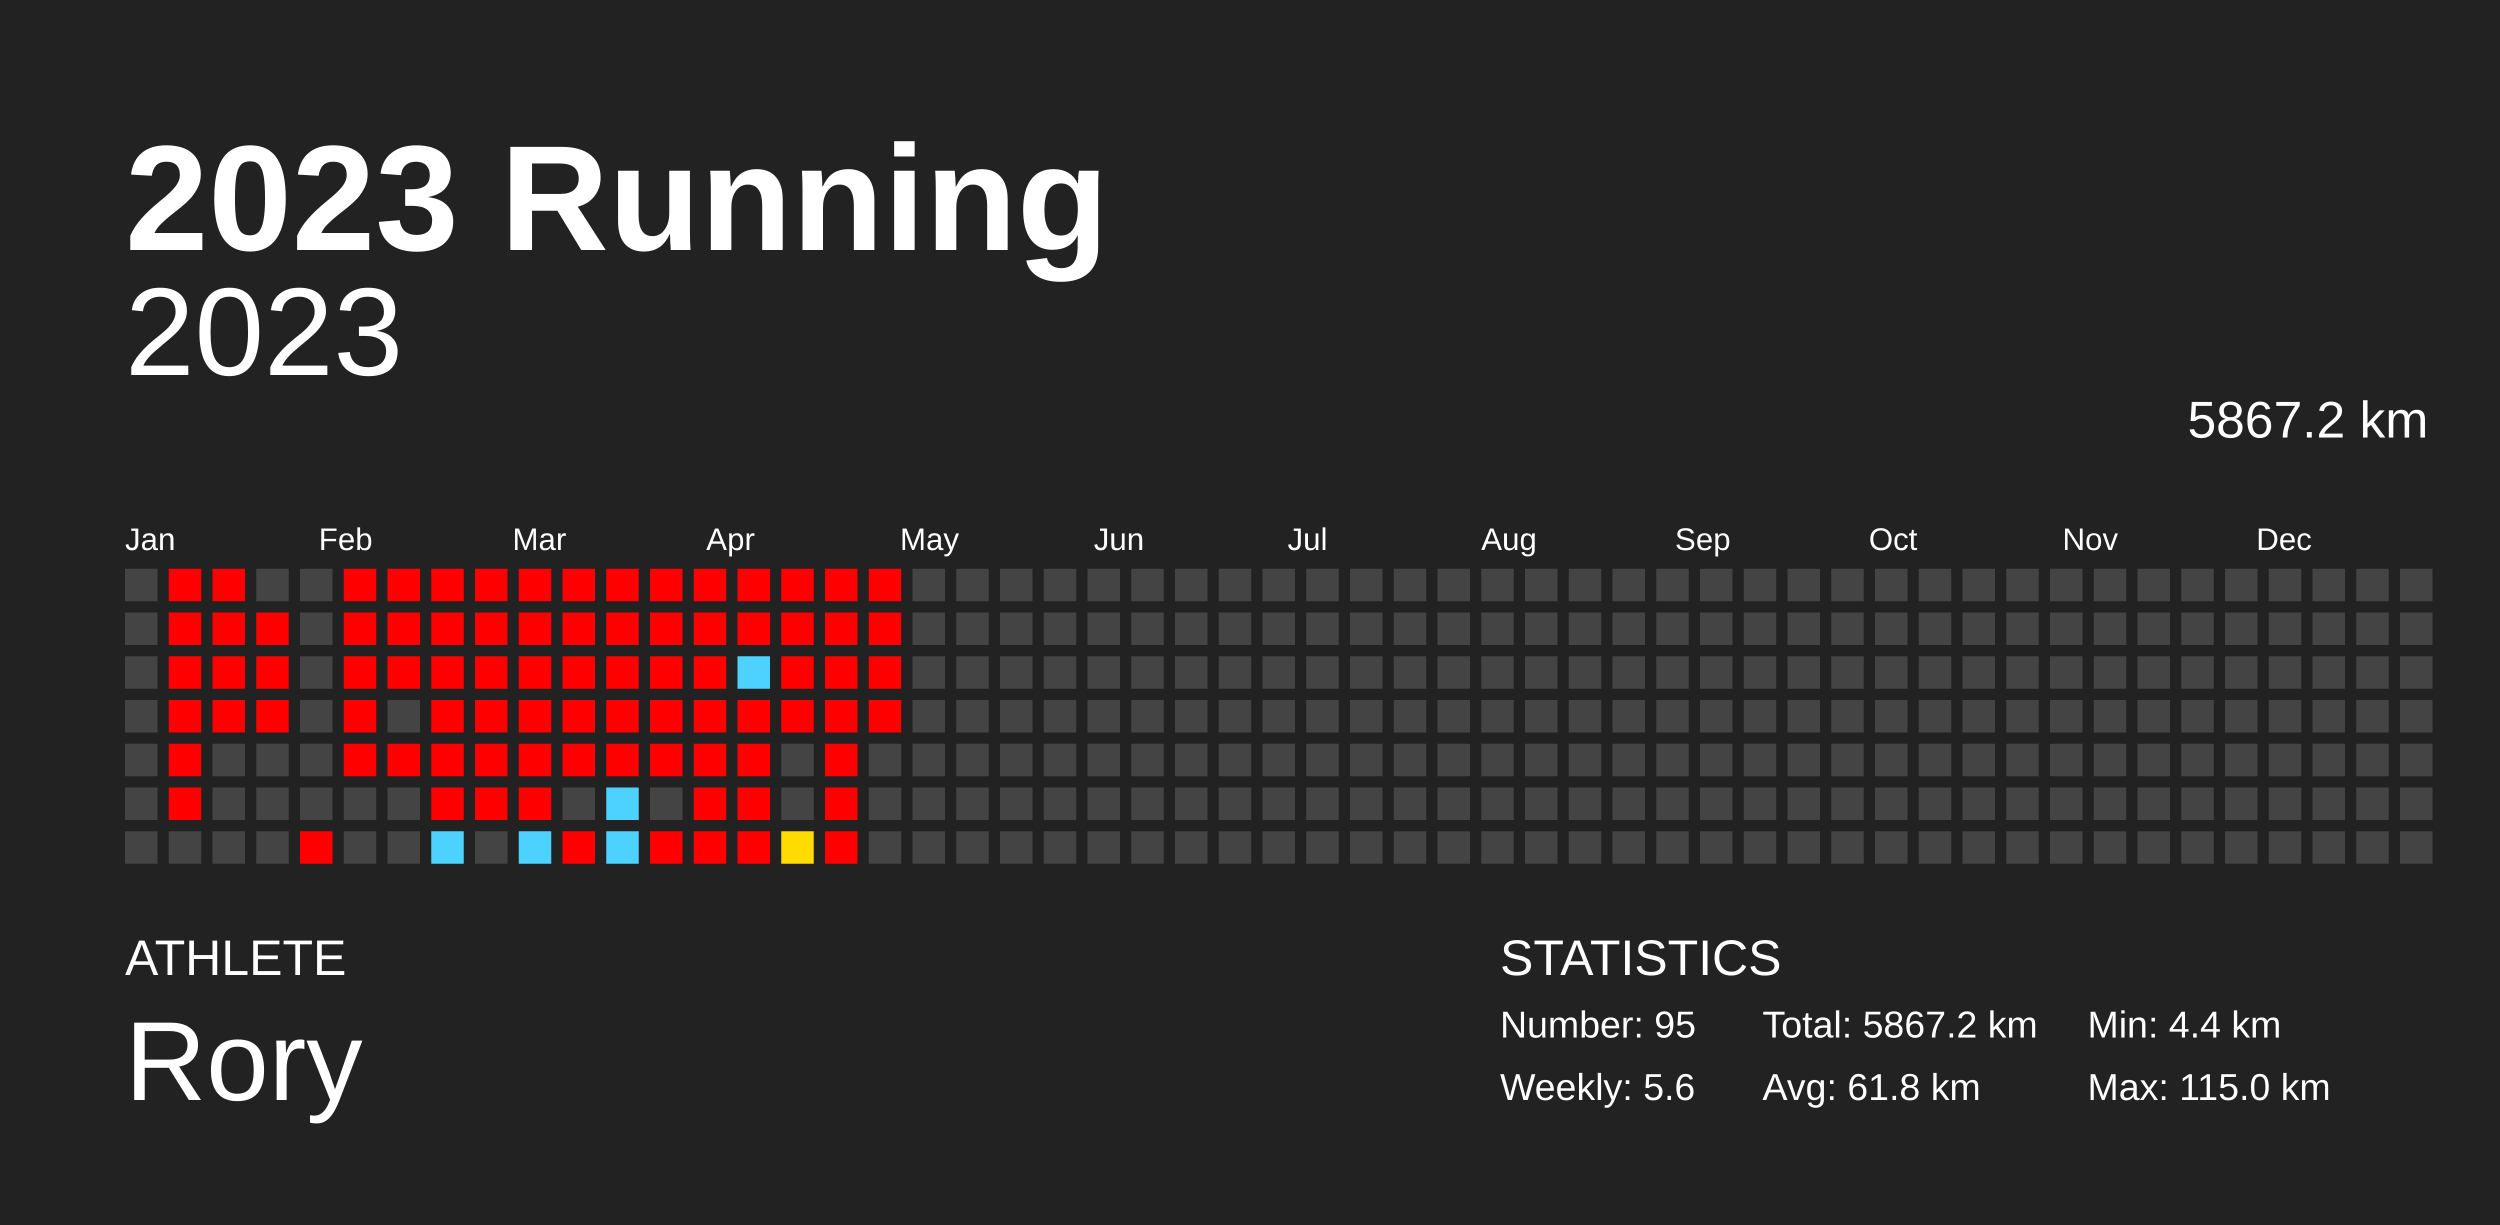
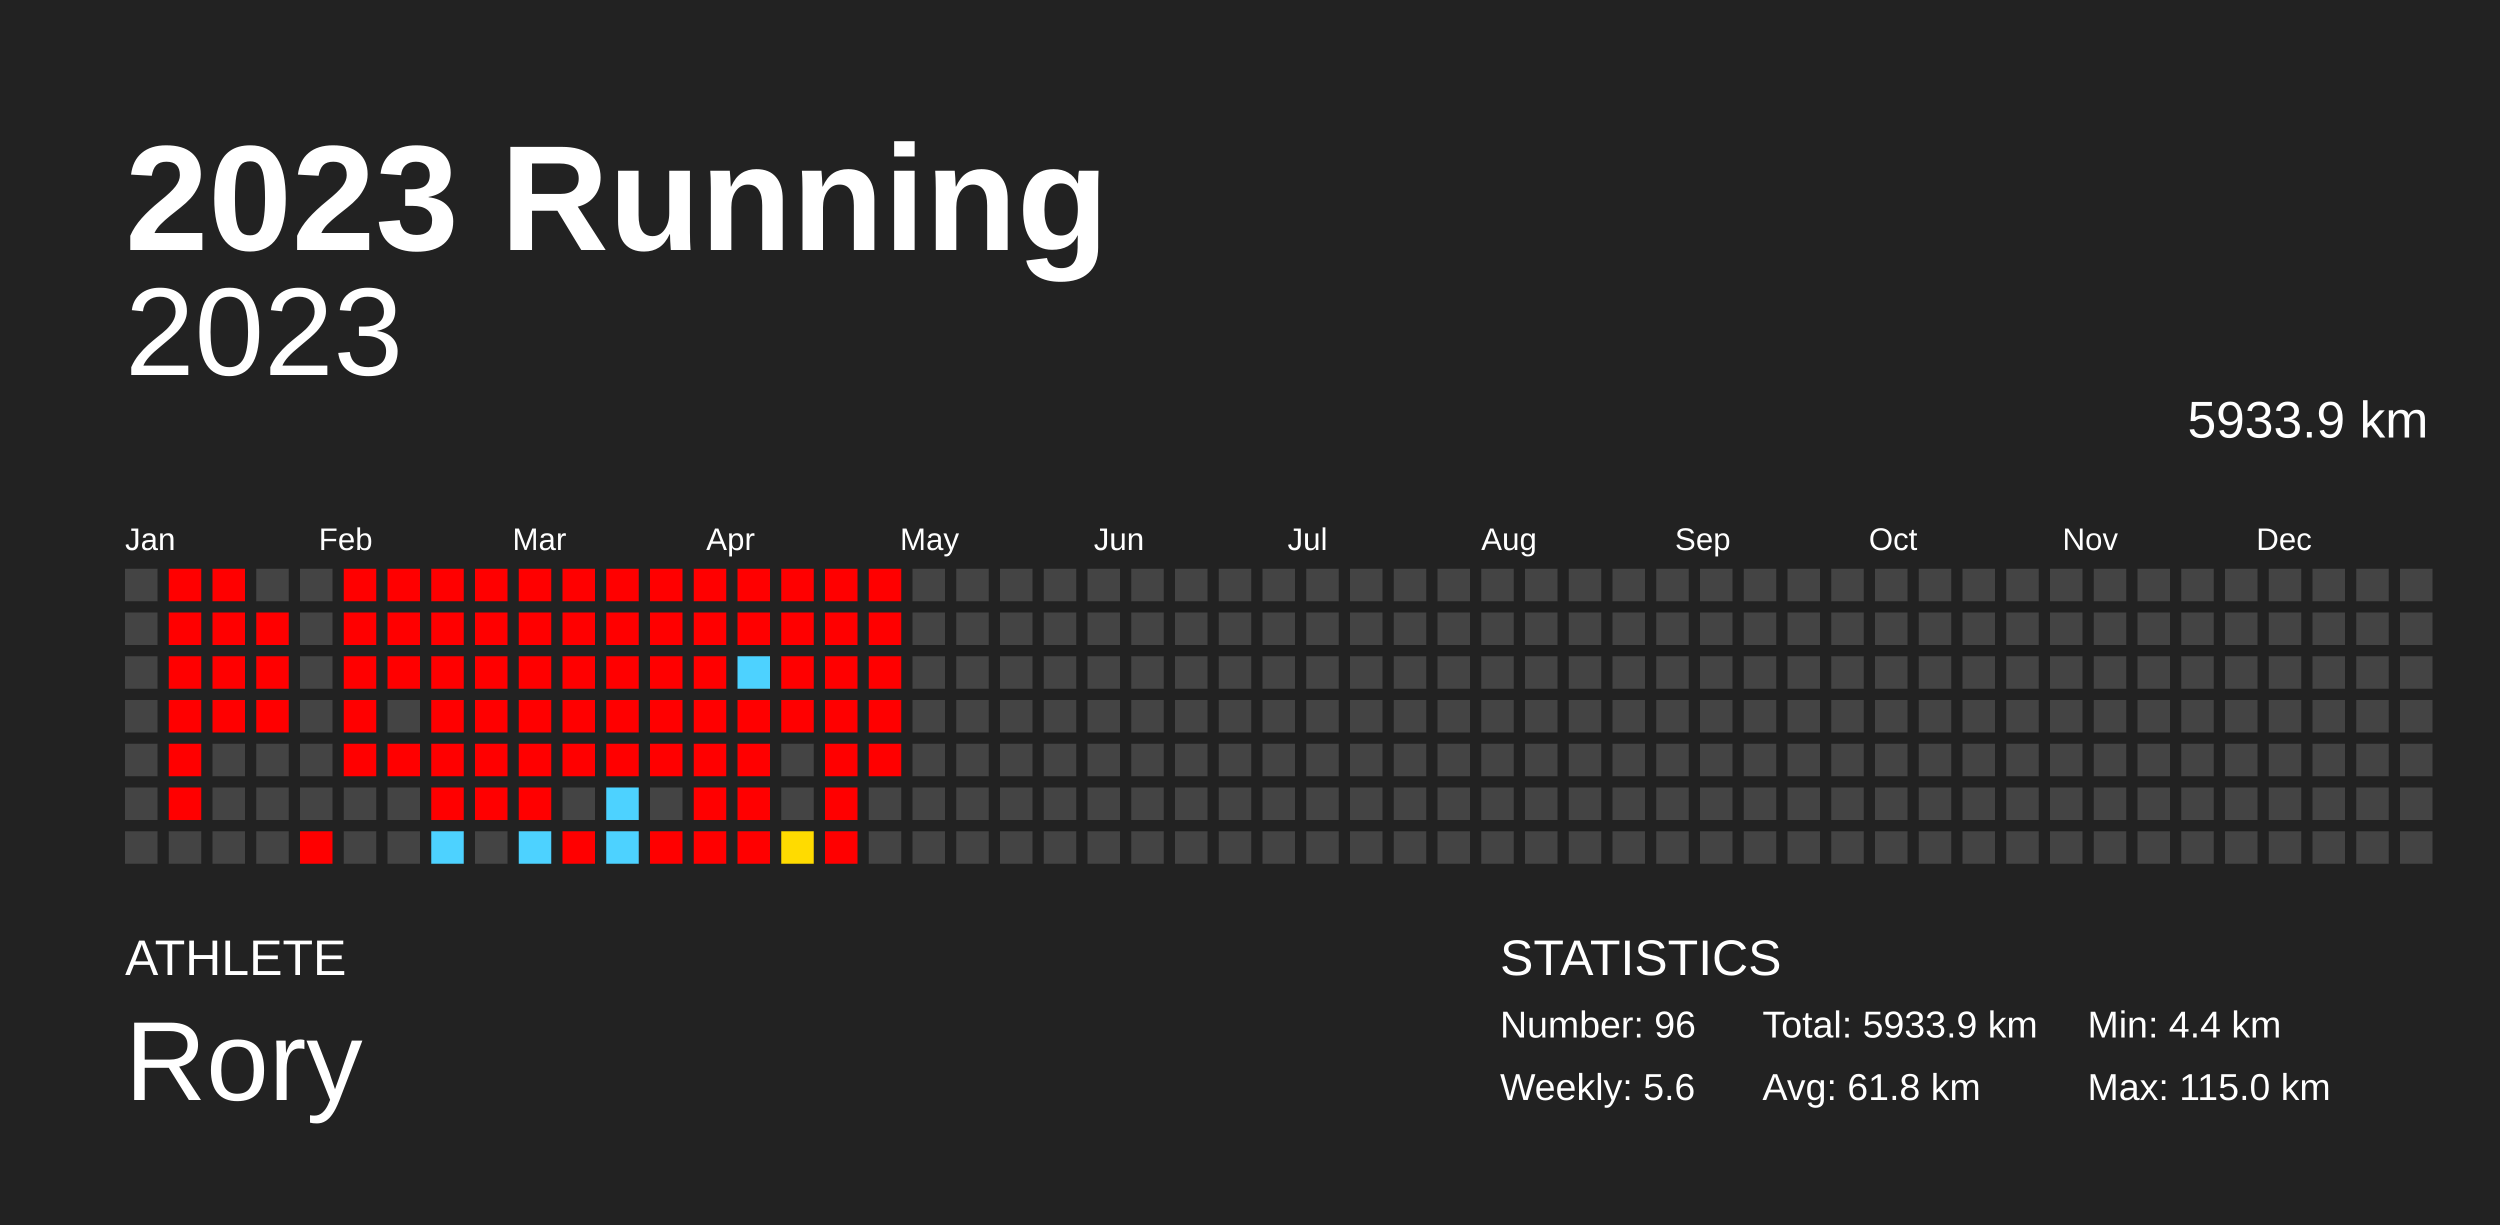
<svg xmlns="http://www.w3.org/2000/svg" baseProfile="full" height="98mm" version="1.1" viewBox="0,0,200,98" width="200mm">
  <defs />
  <rect fill="#222222" height="98" width="200" x="0" y="0" />
  <text fill="#FFFFFF" style="font-size:12px; font-family:Arial; font-weight:bold;" x="10" y="20">2023 Running</text>
  <text fill="#FFFFFF" style="font-size:4px; font-family:Arial" x="10" y="78">ATHLETE</text>
  <text fill="#FFFFFF" style="font-size:9px; font-family:Arial" x="10" y="88">Rory</text>
  <text fill="#FFFFFF" style="font-size:4px; font-family:Arial" x="120" y="78">STATISTICS</text>
-   <text fill="#FFFFFF" style="font-size:3px; font-family:Arial" x="120" y="83">Number: 95</text>
+   <text fill="#FFFFFF" style="font-size:3px; font-family:Arial" x="120" y="83">Number: 96</text>
  <text fill="#FFFFFF" style="font-size:3px; font-family:Arial" x="120" y="88">Weekly: 5.6</text>
-   <text fill="#FFFFFF" style="font-size:3px; font-family:Arial" x="141" y="83">Total: 5867.2 km</text>
+   <text fill="#FFFFFF" style="font-size:3px; font-family:Arial" x="141" y="83">Total: 5933.9 km</text>
  <text fill="#FFFFFF" style="font-size:3px; font-family:Arial" x="141" y="88">Avg: 61.8 km</text>
  <text fill="#FFFFFF" style="font-size:3px; font-family:Arial" x="167" y="83">Min: 4.4 km</text>
  <text fill="#FFFFFF" style="font-size:3px; font-family:Arial" x="167" y="88">Max: 115.0 km</text>
  <text alignment-baseline="hanging" fill="#FFFFFF" style="font-size:10.0px; font-family:Arial;" x="10" y="30">2023</text>
-   <text alignment-baseline="hanging" fill="#FFFFFF" style="font-size:4.125px; font-family:Arial;" x="175" y="35">5867.2 km</text>
+   <text alignment-baseline="hanging" fill="#FFFFFF" style="font-size:4.125px; font-family:Arial;" x="175" y="35">5933.9 km</text>
  <text fill="#FFFFFF" style="font-size:2.5px; font-family:Arial" x="10.0" y="44">Jan</text>
  <text fill="#FFFFFF" style="font-size:2.5px; font-family:Arial" x="25.5" y="44">Feb</text>
  <text fill="#FFFFFF" style="font-size:2.5px; font-family:Arial" x="41.0" y="44">Mar</text>
  <text fill="#FFFFFF" style="font-size:2.5px; font-family:Arial" x="56.5" y="44">Apr</text>
  <text fill="#FFFFFF" style="font-size:2.5px; font-family:Arial" x="72.0" y="44">May</text>
  <text fill="#FFFFFF" style="font-size:2.5px; font-family:Arial" x="87.5" y="44">Jun</text>
  <text fill="#FFFFFF" style="font-size:2.5px; font-family:Arial" x="103.0" y="44">Jul</text>
  <text fill="#FFFFFF" style="font-size:2.5px; font-family:Arial" x="118.5" y="44">Aug</text>
  <text fill="#FFFFFF" style="font-size:2.5px; font-family:Arial" x="134.0" y="44">Sep</text>
  <text fill="#FFFFFF" style="font-size:2.5px; font-family:Arial" x="149.5" y="44">Oct</text>
  <text fill="#FFFFFF" style="font-size:2.5px; font-family:Arial" x="165.0" y="44">Nov</text>
  <text fill="#FFFFFF" style="font-size:2.5px; font-family:Arial" x="180.5" y="44">Dec</text>
  <rect fill="#444444" height="2.6" width="2.6" x="10.0" y="45.5" />
  <rect fill="#444444" height="2.6" width="2.6" x="10.0" y="49.0" />
  <rect fill="#444444" height="2.6" width="2.6" x="10.0" y="52.5" />
  <rect fill="#444444" height="2.6" width="2.6" x="10.0" y="56.0" />
  <rect fill="#444444" height="2.6" width="2.6" x="10.0" y="59.5" />
  <rect fill="#444444" height="2.6" width="2.6" x="10.0" y="63.0" />
  <rect fill="#444444" height="2.6" width="2.6" x="10.0" y="66.5" />
  <rect fill="red" height="2.6" width="2.6" x="13.5" y="45.5" />
  <rect fill="red" height="2.6" width="2.6" x="13.5" y="49.0" />
  <rect fill="red" height="2.6" width="2.6" x="13.5" y="52.5" />
  <rect fill="red" height="2.6" width="2.6" x="13.5" y="56.0" />
  <rect fill="red" height="2.6" width="2.6" x="13.5" y="59.5" />
  <rect fill="red" height="2.6" width="2.6" x="13.5" y="63.0" />
  <rect fill="#444444" height="2.6" width="2.6" x="13.5" y="66.5" />
  <rect fill="red" height="2.6" width="2.6" x="17.0" y="45.5" />
  <rect fill="red" height="2.6" width="2.6" x="17.0" y="49.0" />
  <rect fill="red" height="2.6" width="2.6" x="17.0" y="52.5" />
  <rect fill="red" height="2.6" width="2.6" x="17.0" y="56.0" />
  <rect fill="#444444" height="2.6" width="2.6" x="17.0" y="59.5" />
  <rect fill="#444444" height="2.6" width="2.6" x="17.0" y="63.0" />
  <rect fill="#444444" height="2.6" width="2.6" x="17.0" y="66.5" />
  <rect fill="#444444" height="2.6" width="2.6" x="20.5" y="45.5" />
  <rect fill="red" height="2.6" width="2.6" x="20.5" y="49.0" />
  <rect fill="red" height="2.6" width="2.6" x="20.5" y="52.5" />
  <rect fill="red" height="2.6" width="2.6" x="20.5" y="56.0" />
  <rect fill="#444444" height="2.6" width="2.6" x="20.5" y="59.5" />
  <rect fill="#444444" height="2.6" width="2.6" x="20.5" y="63.0" />
  <rect fill="#444444" height="2.6" width="2.6" x="20.5" y="66.5" />
  <rect fill="#444444" height="2.6" width="2.6" x="24.0" y="45.5" />
  <rect fill="#444444" height="2.6" width="2.6" x="24.0" y="49.0" />
  <rect fill="#444444" height="2.6" width="2.6" x="24.0" y="52.5" />
  <rect fill="#444444" height="2.6" width="2.6" x="24.0" y="56.0" />
  <rect fill="#444444" height="2.6" width="2.6" x="24.0" y="59.5" />
  <rect fill="#444444" height="2.6" width="2.6" x="24.0" y="63.0" />
  <rect fill="red" height="2.6" width="2.6" x="24.0" y="66.5" />
  <rect fill="red" height="2.6" width="2.6" x="27.5" y="45.5" />
  <rect fill="red" height="2.6" width="2.6" x="27.5" y="49.0" />
  <rect fill="red" height="2.6" width="2.6" x="27.5" y="52.5" />
  <rect fill="red" height="2.6" width="2.6" x="27.5" y="56.0" />
  <rect fill="red" height="2.6" width="2.6" x="27.5" y="59.5" />
  <rect fill="#444444" height="2.6" width="2.6" x="27.5" y="63.0" />
  <rect fill="#444444" height="2.6" width="2.6" x="27.5" y="66.5" />
  <rect fill="red" height="2.6" width="2.6" x="31.0" y="45.5" />
  <rect fill="red" height="2.6" width="2.6" x="31.0" y="49.0" />
  <rect fill="red" height="2.6" width="2.6" x="31.0" y="52.5" />
  <rect fill="#444444" height="2.6" width="2.6" x="31.0" y="56.0" />
  <rect fill="red" height="2.6" width="2.6" x="31.0" y="59.5" />
  <rect fill="#444444" height="2.6" width="2.6" x="31.0" y="63.0" />
  <rect fill="#444444" height="2.6" width="2.6" x="31.0" y="66.5" />
  <rect fill="red" height="2.6" width="2.6" x="34.5" y="45.5" />
  <rect fill="red" height="2.6" width="2.6" x="34.5" y="49.0" />
  <rect fill="red" height="2.6" width="2.6" x="34.5" y="52.5" />
  <rect fill="red" height="2.6" width="2.6" x="34.5" y="56.0" />
  <rect fill="red" height="2.6" width="2.6" x="34.5" y="59.5" />
  <rect fill="red" height="2.6" width="2.6" x="34.5" y="63.0" />
  <rect fill="#4dd2ff" height="2.6" width="2.6" x="34.5" y="66.5" />
  <rect fill="red" height="2.6" width="2.6" x="38.0" y="45.5" />
  <rect fill="red" height="2.6" width="2.6" x="38.0" y="49.0" />
  <rect fill="red" height="2.6" width="2.6" x="38.0" y="52.5" />
  <rect fill="red" height="2.6" width="2.6" x="38.0" y="56.0" />
  <rect fill="red" height="2.6" width="2.6" x="38.0" y="59.5" />
  <rect fill="red" height="2.6" width="2.6" x="38.0" y="63.0" />
  <rect fill="#444444" height="2.6" width="2.6" x="38.0" y="66.5" />
  <rect fill="red" height="2.6" width="2.6" x="41.5" y="45.5" />
  <rect fill="red" height="2.6" width="2.6" x="41.5" y="49.0" />
  <rect fill="red" height="2.6" width="2.6" x="41.5" y="52.5" />
  <rect fill="red" height="2.6" width="2.6" x="41.5" y="56.0" />
  <rect fill="red" height="2.6" width="2.6" x="41.5" y="59.5" />
  <rect fill="red" height="2.6" width="2.6" x="41.5" y="63.0" />
  <rect fill="#4dd2ff" height="2.6" width="2.6" x="41.5" y="66.5" />
  <rect fill="red" height="2.6" width="2.6" x="45.0" y="45.5" />
  <rect fill="red" height="2.6" width="2.6" x="45.0" y="49.0" />
  <rect fill="red" height="2.6" width="2.6" x="45.0" y="52.5" />
  <rect fill="red" height="2.6" width="2.6" x="45.0" y="56.0" />
  <rect fill="red" height="2.6" width="2.6" x="45.0" y="59.5" />
  <rect fill="#444444" height="2.6" width="2.6" x="45.0" y="63.0" />
  <rect fill="red" height="2.6" width="2.6" x="45.0" y="66.5" />
  <rect fill="red" height="2.6" width="2.6" x="48.5" y="45.5" />
  <rect fill="red" height="2.6" width="2.6" x="48.5" y="49.0" />
  <rect fill="red" height="2.6" width="2.6" x="48.5" y="52.5" />
  <rect fill="red" height="2.6" width="2.6" x="48.5" y="56.0" />
  <rect fill="red" height="2.6" width="2.6" x="48.5" y="59.5" />
  <rect fill="#4dd2ff" height="2.6" width="2.6" x="48.5" y="63.0" />
  <rect fill="#4dd2ff" height="2.6" width="2.6" x="48.5" y="66.5" />
  <rect fill="red" height="2.6" width="2.6" x="52.0" y="45.5" />
  <rect fill="red" height="2.6" width="2.6" x="52.0" y="49.0" />
  <rect fill="red" height="2.6" width="2.6" x="52.0" y="52.5" />
  <rect fill="red" height="2.6" width="2.6" x="52.0" y="56.0" />
  <rect fill="red" height="2.6" width="2.6" x="52.0" y="59.5" />
  <rect fill="#444444" height="2.6" width="2.6" x="52.0" y="63.0" />
  <rect fill="red" height="2.6" width="2.6" x="52.0" y="66.5" />
  <rect fill="red" height="2.6" width="2.6" x="55.5" y="45.5" />
  <rect fill="red" height="2.6" width="2.6" x="55.5" y="49.0" />
  <rect fill="red" height="2.6" width="2.6" x="55.5" y="52.5" />
  <rect fill="red" height="2.6" width="2.6" x="55.5" y="56.0" />
  <rect fill="red" height="2.6" width="2.6" x="55.5" y="59.5" />
  <rect fill="red" height="2.6" width="2.6" x="55.5" y="63.0" />
  <rect fill="red" height="2.6" width="2.6" x="55.5" y="66.5" />
  <rect fill="red" height="2.6" width="2.6" x="59.0" y="45.5" />
  <rect fill="red" height="2.6" width="2.6" x="59.0" y="49.0" />
  <rect fill="#4dd2ff" height="2.6" width="2.6" x="59.0" y="52.5" />
  <rect fill="red" height="2.6" width="2.6" x="59.0" y="56.0" />
  <rect fill="red" height="2.6" width="2.6" x="59.0" y="59.5" />
  <rect fill="red" height="2.6" width="2.6" x="59.0" y="63.0" />
  <rect fill="red" height="2.6" width="2.6" x="59.0" y="66.5" />
  <rect fill="red" height="2.6" width="2.6" x="62.5" y="45.5" />
  <rect fill="red" height="2.6" width="2.6" x="62.5" y="49.0" />
  <rect fill="red" height="2.6" width="2.6" x="62.5" y="52.5" />
  <rect fill="red" height="2.6" width="2.6" x="62.5" y="56.0" />
  <rect fill="#444444" height="2.6" width="2.6" x="62.5" y="59.5" />
  <rect fill="#444444" height="2.6" width="2.6" x="62.5" y="63.0" />
  <rect fill="#ffdb00" height="2.6" width="2.6" x="62.5" y="66.5" />
  <rect fill="red" height="2.6" width="2.6" x="66.0" y="45.5" />
  <rect fill="red" height="2.6" width="2.6" x="66.0" y="49.0" />
  <rect fill="red" height="2.6" width="2.6" x="66.0" y="52.5" />
  <rect fill="red" height="2.6" width="2.6" x="66.0" y="56.0" />
  <rect fill="red" height="2.6" width="2.6" x="66.0" y="59.5" />
  <rect fill="red" height="2.6" width="2.6" x="66.0" y="63.0" />
  <rect fill="red" height="2.6" width="2.6" x="66.0" y="66.5" />
  <rect fill="red" height="2.6" width="2.6" x="69.5" y="45.5" />
  <rect fill="red" height="2.6" width="2.6" x="69.5" y="49.0" />
  <rect fill="red" height="2.6" width="2.6" x="69.5" y="52.5" />
  <rect fill="red" height="2.6" width="2.6" x="69.5" y="56.0" />
-   <rect fill="#444444" height="2.6" width="2.6" x="69.5" y="59.5" />
+   <rect fill="red" height="2.6" width="2.6" x="69.5" y="59.5" />
  <rect fill="#444444" height="2.6" width="2.6" x="69.5" y="63.0" />
  <rect fill="#444444" height="2.6" width="2.6" x="69.5" y="66.5" />
  <rect fill="#444444" height="2.6" width="2.6" x="73.0" y="45.5" />
  <rect fill="#444444" height="2.6" width="2.6" x="73.0" y="49.0" />
  <rect fill="#444444" height="2.6" width="2.6" x="73.0" y="52.5" />
  <rect fill="#444444" height="2.6" width="2.6" x="73.0" y="56.0" />
  <rect fill="#444444" height="2.6" width="2.6" x="73.0" y="59.5" />
  <rect fill="#444444" height="2.6" width="2.6" x="73.0" y="63.0" />
  <rect fill="#444444" height="2.6" width="2.6" x="73.0" y="66.5" />
  <rect fill="#444444" height="2.6" width="2.6" x="76.5" y="45.5" />
  <rect fill="#444444" height="2.6" width="2.6" x="76.5" y="49.0" />
  <rect fill="#444444" height="2.6" width="2.6" x="76.5" y="52.5" />
  <rect fill="#444444" height="2.6" width="2.6" x="76.5" y="56.0" />
  <rect fill="#444444" height="2.6" width="2.6" x="76.5" y="59.5" />
  <rect fill="#444444" height="2.6" width="2.6" x="76.5" y="63.0" />
  <rect fill="#444444" height="2.6" width="2.6" x="76.5" y="66.5" />
  <rect fill="#444444" height="2.6" width="2.6" x="80.0" y="45.5" />
  <rect fill="#444444" height="2.6" width="2.6" x="80.0" y="49.0" />
  <rect fill="#444444" height="2.6" width="2.6" x="80.0" y="52.5" />
  <rect fill="#444444" height="2.6" width="2.6" x="80.0" y="56.0" />
  <rect fill="#444444" height="2.6" width="2.6" x="80.0" y="59.5" />
  <rect fill="#444444" height="2.6" width="2.6" x="80.0" y="63.0" />
  <rect fill="#444444" height="2.6" width="2.6" x="80.0" y="66.5" />
  <rect fill="#444444" height="2.6" width="2.6" x="83.5" y="45.5" />
  <rect fill="#444444" height="2.6" width="2.6" x="83.5" y="49.0" />
  <rect fill="#444444" height="2.6" width="2.6" x="83.5" y="52.5" />
  <rect fill="#444444" height="2.6" width="2.6" x="83.5" y="56.0" />
  <rect fill="#444444" height="2.6" width="2.6" x="83.5" y="59.5" />
  <rect fill="#444444" height="2.6" width="2.6" x="83.5" y="63.0" />
  <rect fill="#444444" height="2.6" width="2.6" x="83.5" y="66.5" />
  <rect fill="#444444" height="2.6" width="2.6" x="87.0" y="45.5" />
  <rect fill="#444444" height="2.6" width="2.6" x="87.0" y="49.0" />
  <rect fill="#444444" height="2.6" width="2.6" x="87.0" y="52.5" />
  <rect fill="#444444" height="2.6" width="2.6" x="87.0" y="56.0" />
  <rect fill="#444444" height="2.6" width="2.6" x="87.0" y="59.5" />
  <rect fill="#444444" height="2.6" width="2.6" x="87.0" y="63.0" />
  <rect fill="#444444" height="2.6" width="2.6" x="87.0" y="66.5" />
  <rect fill="#444444" height="2.6" width="2.6" x="90.5" y="45.5" />
  <rect fill="#444444" height="2.6" width="2.6" x="90.5" y="49.0" />
  <rect fill="#444444" height="2.6" width="2.6" x="90.5" y="52.5" />
  <rect fill="#444444" height="2.6" width="2.6" x="90.5" y="56.0" />
  <rect fill="#444444" height="2.6" width="2.6" x="90.5" y="59.5" />
  <rect fill="#444444" height="2.6" width="2.6" x="90.5" y="63.0" />
  <rect fill="#444444" height="2.6" width="2.6" x="90.5" y="66.5" />
  <rect fill="#444444" height="2.6" width="2.6" x="94.0" y="45.5" />
  <rect fill="#444444" height="2.6" width="2.6" x="94.0" y="49.0" />
  <rect fill="#444444" height="2.6" width="2.6" x="94.0" y="52.5" />
  <rect fill="#444444" height="2.6" width="2.6" x="94.0" y="56.0" />
  <rect fill="#444444" height="2.6" width="2.6" x="94.0" y="59.5" />
  <rect fill="#444444" height="2.6" width="2.6" x="94.0" y="63.0" />
  <rect fill="#444444" height="2.6" width="2.6" x="94.0" y="66.5" />
  <rect fill="#444444" height="2.6" width="2.6" x="97.5" y="45.5" />
  <rect fill="#444444" height="2.6" width="2.6" x="97.5" y="49.0" />
  <rect fill="#444444" height="2.6" width="2.6" x="97.5" y="52.5" />
  <rect fill="#444444" height="2.6" width="2.6" x="97.5" y="56.0" />
  <rect fill="#444444" height="2.6" width="2.6" x="97.5" y="59.5" />
  <rect fill="#444444" height="2.6" width="2.6" x="97.5" y="63.0" />
  <rect fill="#444444" height="2.6" width="2.6" x="97.5" y="66.5" />
  <rect fill="#444444" height="2.6" width="2.6" x="101.0" y="45.5" />
  <rect fill="#444444" height="2.6" width="2.6" x="101.0" y="49.0" />
  <rect fill="#444444" height="2.6" width="2.6" x="101.0" y="52.5" />
  <rect fill="#444444" height="2.6" width="2.6" x="101.0" y="56.0" />
  <rect fill="#444444" height="2.6" width="2.6" x="101.0" y="59.5" />
  <rect fill="#444444" height="2.6" width="2.6" x="101.0" y="63.0" />
  <rect fill="#444444" height="2.6" width="2.6" x="101.0" y="66.5" />
  <rect fill="#444444" height="2.6" width="2.6" x="104.5" y="45.5" />
  <rect fill="#444444" height="2.6" width="2.6" x="104.5" y="49.0" />
  <rect fill="#444444" height="2.6" width="2.6" x="104.5" y="52.5" />
  <rect fill="#444444" height="2.6" width="2.6" x="104.5" y="56.0" />
  <rect fill="#444444" height="2.6" width="2.6" x="104.5" y="59.5" />
  <rect fill="#444444" height="2.6" width="2.6" x="104.5" y="63.0" />
  <rect fill="#444444" height="2.6" width="2.6" x="104.5" y="66.5" />
  <rect fill="#444444" height="2.6" width="2.6" x="108.0" y="45.5" />
  <rect fill="#444444" height="2.6" width="2.6" x="108.0" y="49.0" />
  <rect fill="#444444" height="2.6" width="2.6" x="108.0" y="52.5" />
  <rect fill="#444444" height="2.6" width="2.6" x="108.0" y="56.0" />
  <rect fill="#444444" height="2.6" width="2.6" x="108.0" y="59.5" />
  <rect fill="#444444" height="2.6" width="2.6" x="108.0" y="63.0" />
  <rect fill="#444444" height="2.6" width="2.6" x="108.0" y="66.5" />
  <rect fill="#444444" height="2.6" width="2.6" x="111.5" y="45.5" />
  <rect fill="#444444" height="2.6" width="2.6" x="111.5" y="49.0" />
  <rect fill="#444444" height="2.6" width="2.6" x="111.5" y="52.5" />
  <rect fill="#444444" height="2.6" width="2.6" x="111.5" y="56.0" />
  <rect fill="#444444" height="2.6" width="2.6" x="111.5" y="59.5" />
  <rect fill="#444444" height="2.6" width="2.6" x="111.5" y="63.0" />
  <rect fill="#444444" height="2.6" width="2.6" x="111.5" y="66.5" />
  <rect fill="#444444" height="2.6" width="2.6" x="115.0" y="45.5" />
  <rect fill="#444444" height="2.6" width="2.6" x="115.0" y="49.0" />
  <rect fill="#444444" height="2.6" width="2.6" x="115.0" y="52.5" />
  <rect fill="#444444" height="2.6" width="2.6" x="115.0" y="56.0" />
  <rect fill="#444444" height="2.6" width="2.6" x="115.0" y="59.5" />
  <rect fill="#444444" height="2.6" width="2.6" x="115.0" y="63.0" />
  <rect fill="#444444" height="2.6" width="2.6" x="115.0" y="66.5" />
  <rect fill="#444444" height="2.6" width="2.6" x="118.5" y="45.5" />
  <rect fill="#444444" height="2.6" width="2.6" x="118.5" y="49.0" />
  <rect fill="#444444" height="2.6" width="2.6" x="118.5" y="52.5" />
  <rect fill="#444444" height="2.6" width="2.6" x="118.5" y="56.0" />
  <rect fill="#444444" height="2.6" width="2.6" x="118.5" y="59.5" />
  <rect fill="#444444" height="2.6" width="2.6" x="118.5" y="63.0" />
  <rect fill="#444444" height="2.6" width="2.6" x="118.5" y="66.5" />
  <rect fill="#444444" height="2.6" width="2.6" x="122.0" y="45.5" />
  <rect fill="#444444" height="2.6" width="2.6" x="122.0" y="49.0" />
  <rect fill="#444444" height="2.6" width="2.6" x="122.0" y="52.5" />
  <rect fill="#444444" height="2.6" width="2.6" x="122.0" y="56.0" />
  <rect fill="#444444" height="2.6" width="2.6" x="122.0" y="59.5" />
  <rect fill="#444444" height="2.6" width="2.6" x="122.0" y="63.0" />
  <rect fill="#444444" height="2.6" width="2.6" x="122.0" y="66.5" />
  <rect fill="#444444" height="2.6" width="2.6" x="125.5" y="45.5" />
  <rect fill="#444444" height="2.6" width="2.6" x="125.5" y="49.0" />
  <rect fill="#444444" height="2.6" width="2.6" x="125.5" y="52.5" />
  <rect fill="#444444" height="2.6" width="2.6" x="125.5" y="56.0" />
  <rect fill="#444444" height="2.6" width="2.6" x="125.5" y="59.5" />
  <rect fill="#444444" height="2.6" width="2.6" x="125.5" y="63.0" />
  <rect fill="#444444" height="2.6" width="2.6" x="125.5" y="66.5" />
  <rect fill="#444444" height="2.6" width="2.6" x="129.0" y="45.5" />
  <rect fill="#444444" height="2.6" width="2.6" x="129.0" y="49.0" />
  <rect fill="#444444" height="2.6" width="2.6" x="129.0" y="52.5" />
  <rect fill="#444444" height="2.6" width="2.6" x="129.0" y="56.0" />
  <rect fill="#444444" height="2.6" width="2.6" x="129.0" y="59.5" />
  <rect fill="#444444" height="2.6" width="2.6" x="129.0" y="63.0" />
  <rect fill="#444444" height="2.6" width="2.6" x="129.0" y="66.5" />
  <rect fill="#444444" height="2.6" width="2.6" x="132.5" y="45.5" />
  <rect fill="#444444" height="2.6" width="2.6" x="132.5" y="49.0" />
  <rect fill="#444444" height="2.6" width="2.6" x="132.5" y="52.5" />
  <rect fill="#444444" height="2.6" width="2.6" x="132.5" y="56.0" />
  <rect fill="#444444" height="2.6" width="2.6" x="132.5" y="59.5" />
  <rect fill="#444444" height="2.6" width="2.6" x="132.5" y="63.0" />
  <rect fill="#444444" height="2.6" width="2.6" x="132.5" y="66.5" />
  <rect fill="#444444" height="2.6" width="2.6" x="136.0" y="45.5" />
  <rect fill="#444444" height="2.6" width="2.6" x="136.0" y="49.0" />
  <rect fill="#444444" height="2.6" width="2.6" x="136.0" y="52.5" />
  <rect fill="#444444" height="2.6" width="2.6" x="136.0" y="56.0" />
  <rect fill="#444444" height="2.6" width="2.6" x="136.0" y="59.5" />
  <rect fill="#444444" height="2.6" width="2.6" x="136.0" y="63.0" />
  <rect fill="#444444" height="2.6" width="2.6" x="136.0" y="66.5" />
  <rect fill="#444444" height="2.6" width="2.6" x="139.5" y="45.5" />
  <rect fill="#444444" height="2.6" width="2.6" x="139.5" y="49.0" />
  <rect fill="#444444" height="2.6" width="2.6" x="139.5" y="52.5" />
  <rect fill="#444444" height="2.6" width="2.6" x="139.5" y="56.0" />
  <rect fill="#444444" height="2.6" width="2.6" x="139.5" y="59.5" />
  <rect fill="#444444" height="2.6" width="2.6" x="139.5" y="63.0" />
  <rect fill="#444444" height="2.6" width="2.6" x="139.5" y="66.5" />
  <rect fill="#444444" height="2.6" width="2.6" x="143.0" y="45.5" />
  <rect fill="#444444" height="2.6" width="2.6" x="143.0" y="49.0" />
  <rect fill="#444444" height="2.6" width="2.6" x="143.0" y="52.5" />
  <rect fill="#444444" height="2.6" width="2.6" x="143.0" y="56.0" />
  <rect fill="#444444" height="2.6" width="2.6" x="143.0" y="59.5" />
  <rect fill="#444444" height="2.6" width="2.6" x="143.0" y="63.0" />
  <rect fill="#444444" height="2.6" width="2.6" x="143.0" y="66.5" />
  <rect fill="#444444" height="2.6" width="2.6" x="146.5" y="45.5" />
  <rect fill="#444444" height="2.6" width="2.6" x="146.5" y="49.0" />
  <rect fill="#444444" height="2.6" width="2.6" x="146.5" y="52.5" />
  <rect fill="#444444" height="2.6" width="2.6" x="146.5" y="56.0" />
  <rect fill="#444444" height="2.6" width="2.6" x="146.5" y="59.5" />
  <rect fill="#444444" height="2.6" width="2.6" x="146.5" y="63.0" />
  <rect fill="#444444" height="2.6" width="2.6" x="146.5" y="66.5" />
  <rect fill="#444444" height="2.6" width="2.6" x="150.0" y="45.5" />
  <rect fill="#444444" height="2.6" width="2.6" x="150.0" y="49.0" />
  <rect fill="#444444" height="2.6" width="2.6" x="150.0" y="52.5" />
  <rect fill="#444444" height="2.6" width="2.6" x="150.0" y="56.0" />
  <rect fill="#444444" height="2.6" width="2.6" x="150.0" y="59.5" />
  <rect fill="#444444" height="2.6" width="2.6" x="150.0" y="63.0" />
  <rect fill="#444444" height="2.6" width="2.6" x="150.0" y="66.5" />
  <rect fill="#444444" height="2.6" width="2.6" x="153.5" y="45.5" />
  <rect fill="#444444" height="2.6" width="2.6" x="153.5" y="49.0" />
  <rect fill="#444444" height="2.6" width="2.6" x="153.5" y="52.5" />
  <rect fill="#444444" height="2.6" width="2.6" x="153.5" y="56.0" />
  <rect fill="#444444" height="2.6" width="2.6" x="153.5" y="59.5" />
  <rect fill="#444444" height="2.6" width="2.6" x="153.5" y="63.0" />
  <rect fill="#444444" height="2.6" width="2.6" x="153.5" y="66.5" />
  <rect fill="#444444" height="2.6" width="2.6" x="157.0" y="45.5" />
  <rect fill="#444444" height="2.6" width="2.6" x="157.0" y="49.0" />
  <rect fill="#444444" height="2.6" width="2.6" x="157.0" y="52.5" />
  <rect fill="#444444" height="2.6" width="2.6" x="157.0" y="56.0" />
  <rect fill="#444444" height="2.6" width="2.6" x="157.0" y="59.5" />
  <rect fill="#444444" height="2.6" width="2.6" x="157.0" y="63.0" />
  <rect fill="#444444" height="2.6" width="2.6" x="157.0" y="66.5" />
  <rect fill="#444444" height="2.6" width="2.6" x="160.5" y="45.5" />
  <rect fill="#444444" height="2.6" width="2.6" x="160.5" y="49.0" />
  <rect fill="#444444" height="2.6" width="2.6" x="160.5" y="52.5" />
  <rect fill="#444444" height="2.6" width="2.6" x="160.5" y="56.0" />
  <rect fill="#444444" height="2.6" width="2.6" x="160.5" y="59.5" />
  <rect fill="#444444" height="2.6" width="2.6" x="160.5" y="63.0" />
  <rect fill="#444444" height="2.6" width="2.6" x="160.5" y="66.5" />
  <rect fill="#444444" height="2.6" width="2.6" x="164.0" y="45.5" />
  <rect fill="#444444" height="2.6" width="2.6" x="164.0" y="49.0" />
  <rect fill="#444444" height="2.6" width="2.6" x="164.0" y="52.5" />
  <rect fill="#444444" height="2.6" width="2.6" x="164.0" y="56.0" />
  <rect fill="#444444" height="2.6" width="2.6" x="164.0" y="59.5" />
  <rect fill="#444444" height="2.6" width="2.6" x="164.0" y="63.0" />
  <rect fill="#444444" height="2.6" width="2.6" x="164.0" y="66.5" />
  <rect fill="#444444" height="2.6" width="2.6" x="167.5" y="45.5" />
  <rect fill="#444444" height="2.6" width="2.6" x="167.5" y="49.0" />
  <rect fill="#444444" height="2.6" width="2.6" x="167.5" y="52.5" />
  <rect fill="#444444" height="2.6" width="2.6" x="167.5" y="56.0" />
  <rect fill="#444444" height="2.6" width="2.6" x="167.5" y="59.5" />
  <rect fill="#444444" height="2.6" width="2.6" x="167.5" y="63.0" />
  <rect fill="#444444" height="2.6" width="2.6" x="167.5" y="66.5" />
  <rect fill="#444444" height="2.6" width="2.6" x="171.0" y="45.5" />
  <rect fill="#444444" height="2.6" width="2.6" x="171.0" y="49.0" />
  <rect fill="#444444" height="2.6" width="2.6" x="171.0" y="52.5" />
  <rect fill="#444444" height="2.6" width="2.6" x="171.0" y="56.0" />
  <rect fill="#444444" height="2.6" width="2.6" x="171.0" y="59.5" />
  <rect fill="#444444" height="2.6" width="2.6" x="171.0" y="63.0" />
  <rect fill="#444444" height="2.6" width="2.6" x="171.0" y="66.5" />
  <rect fill="#444444" height="2.6" width="2.6" x="174.5" y="45.5" />
  <rect fill="#444444" height="2.6" width="2.6" x="174.5" y="49.0" />
  <rect fill="#444444" height="2.6" width="2.6" x="174.5" y="52.5" />
  <rect fill="#444444" height="2.6" width="2.6" x="174.5" y="56.0" />
  <rect fill="#444444" height="2.6" width="2.6" x="174.5" y="59.5" />
  <rect fill="#444444" height="2.6" width="2.6" x="174.5" y="63.0" />
  <rect fill="#444444" height="2.6" width="2.6" x="174.5" y="66.5" />
  <rect fill="#444444" height="2.6" width="2.6" x="178.0" y="45.5" />
  <rect fill="#444444" height="2.6" width="2.6" x="178.0" y="49.0" />
  <rect fill="#444444" height="2.6" width="2.6" x="178.0" y="52.5" />
  <rect fill="#444444" height="2.6" width="2.6" x="178.0" y="56.0" />
  <rect fill="#444444" height="2.6" width="2.6" x="178.0" y="59.5" />
  <rect fill="#444444" height="2.6" width="2.6" x="178.0" y="63.0" />
  <rect fill="#444444" height="2.6" width="2.6" x="178.0" y="66.5" />
  <rect fill="#444444" height="2.6" width="2.6" x="181.5" y="45.5" />
  <rect fill="#444444" height="2.6" width="2.6" x="181.5" y="49.0" />
  <rect fill="#444444" height="2.6" width="2.6" x="181.5" y="52.5" />
  <rect fill="#444444" height="2.6" width="2.6" x="181.5" y="56.0" />
  <rect fill="#444444" height="2.6" width="2.6" x="181.5" y="59.5" />
  <rect fill="#444444" height="2.6" width="2.6" x="181.5" y="63.0" />
  <rect fill="#444444" height="2.6" width="2.6" x="181.5" y="66.5" />
  <rect fill="#444444" height="2.6" width="2.6" x="185.0" y="45.5" />
  <rect fill="#444444" height="2.6" width="2.6" x="185.0" y="49.0" />
  <rect fill="#444444" height="2.6" width="2.6" x="185.0" y="52.5" />
  <rect fill="#444444" height="2.6" width="2.6" x="185.0" y="56.0" />
  <rect fill="#444444" height="2.6" width="2.6" x="185.0" y="59.5" />
  <rect fill="#444444" height="2.6" width="2.6" x="185.0" y="63.0" />
  <rect fill="#444444" height="2.6" width="2.6" x="185.0" y="66.5" />
  <rect fill="#444444" height="2.6" width="2.6" x="188.5" y="45.5" />
  <rect fill="#444444" height="2.6" width="2.6" x="188.5" y="49.0" />
  <rect fill="#444444" height="2.6" width="2.6" x="188.5" y="52.5" />
  <rect fill="#444444" height="2.6" width="2.6" x="188.5" y="56.0" />
  <rect fill="#444444" height="2.6" width="2.6" x="188.5" y="59.5" />
  <rect fill="#444444" height="2.6" width="2.6" x="188.5" y="63.0" />
  <rect fill="#444444" height="2.6" width="2.6" x="188.5" y="66.5" />
  <rect fill="#444444" height="2.6" width="2.6" x="192.0" y="45.5" />
  <rect fill="#444444" height="2.6" width="2.6" x="192.0" y="49.0" />
  <rect fill="#444444" height="2.6" width="2.6" x="192.0" y="52.5" />
  <rect fill="#444444" height="2.6" width="2.6" x="192.0" y="56.0" />
  <rect fill="#444444" height="2.6" width="2.6" x="192.0" y="59.5" />
  <rect fill="#444444" height="2.6" width="2.6" x="192.0" y="63.0" />
  <rect fill="#444444" height="2.6" width="2.6" x="192.0" y="66.5" />
</svg>
